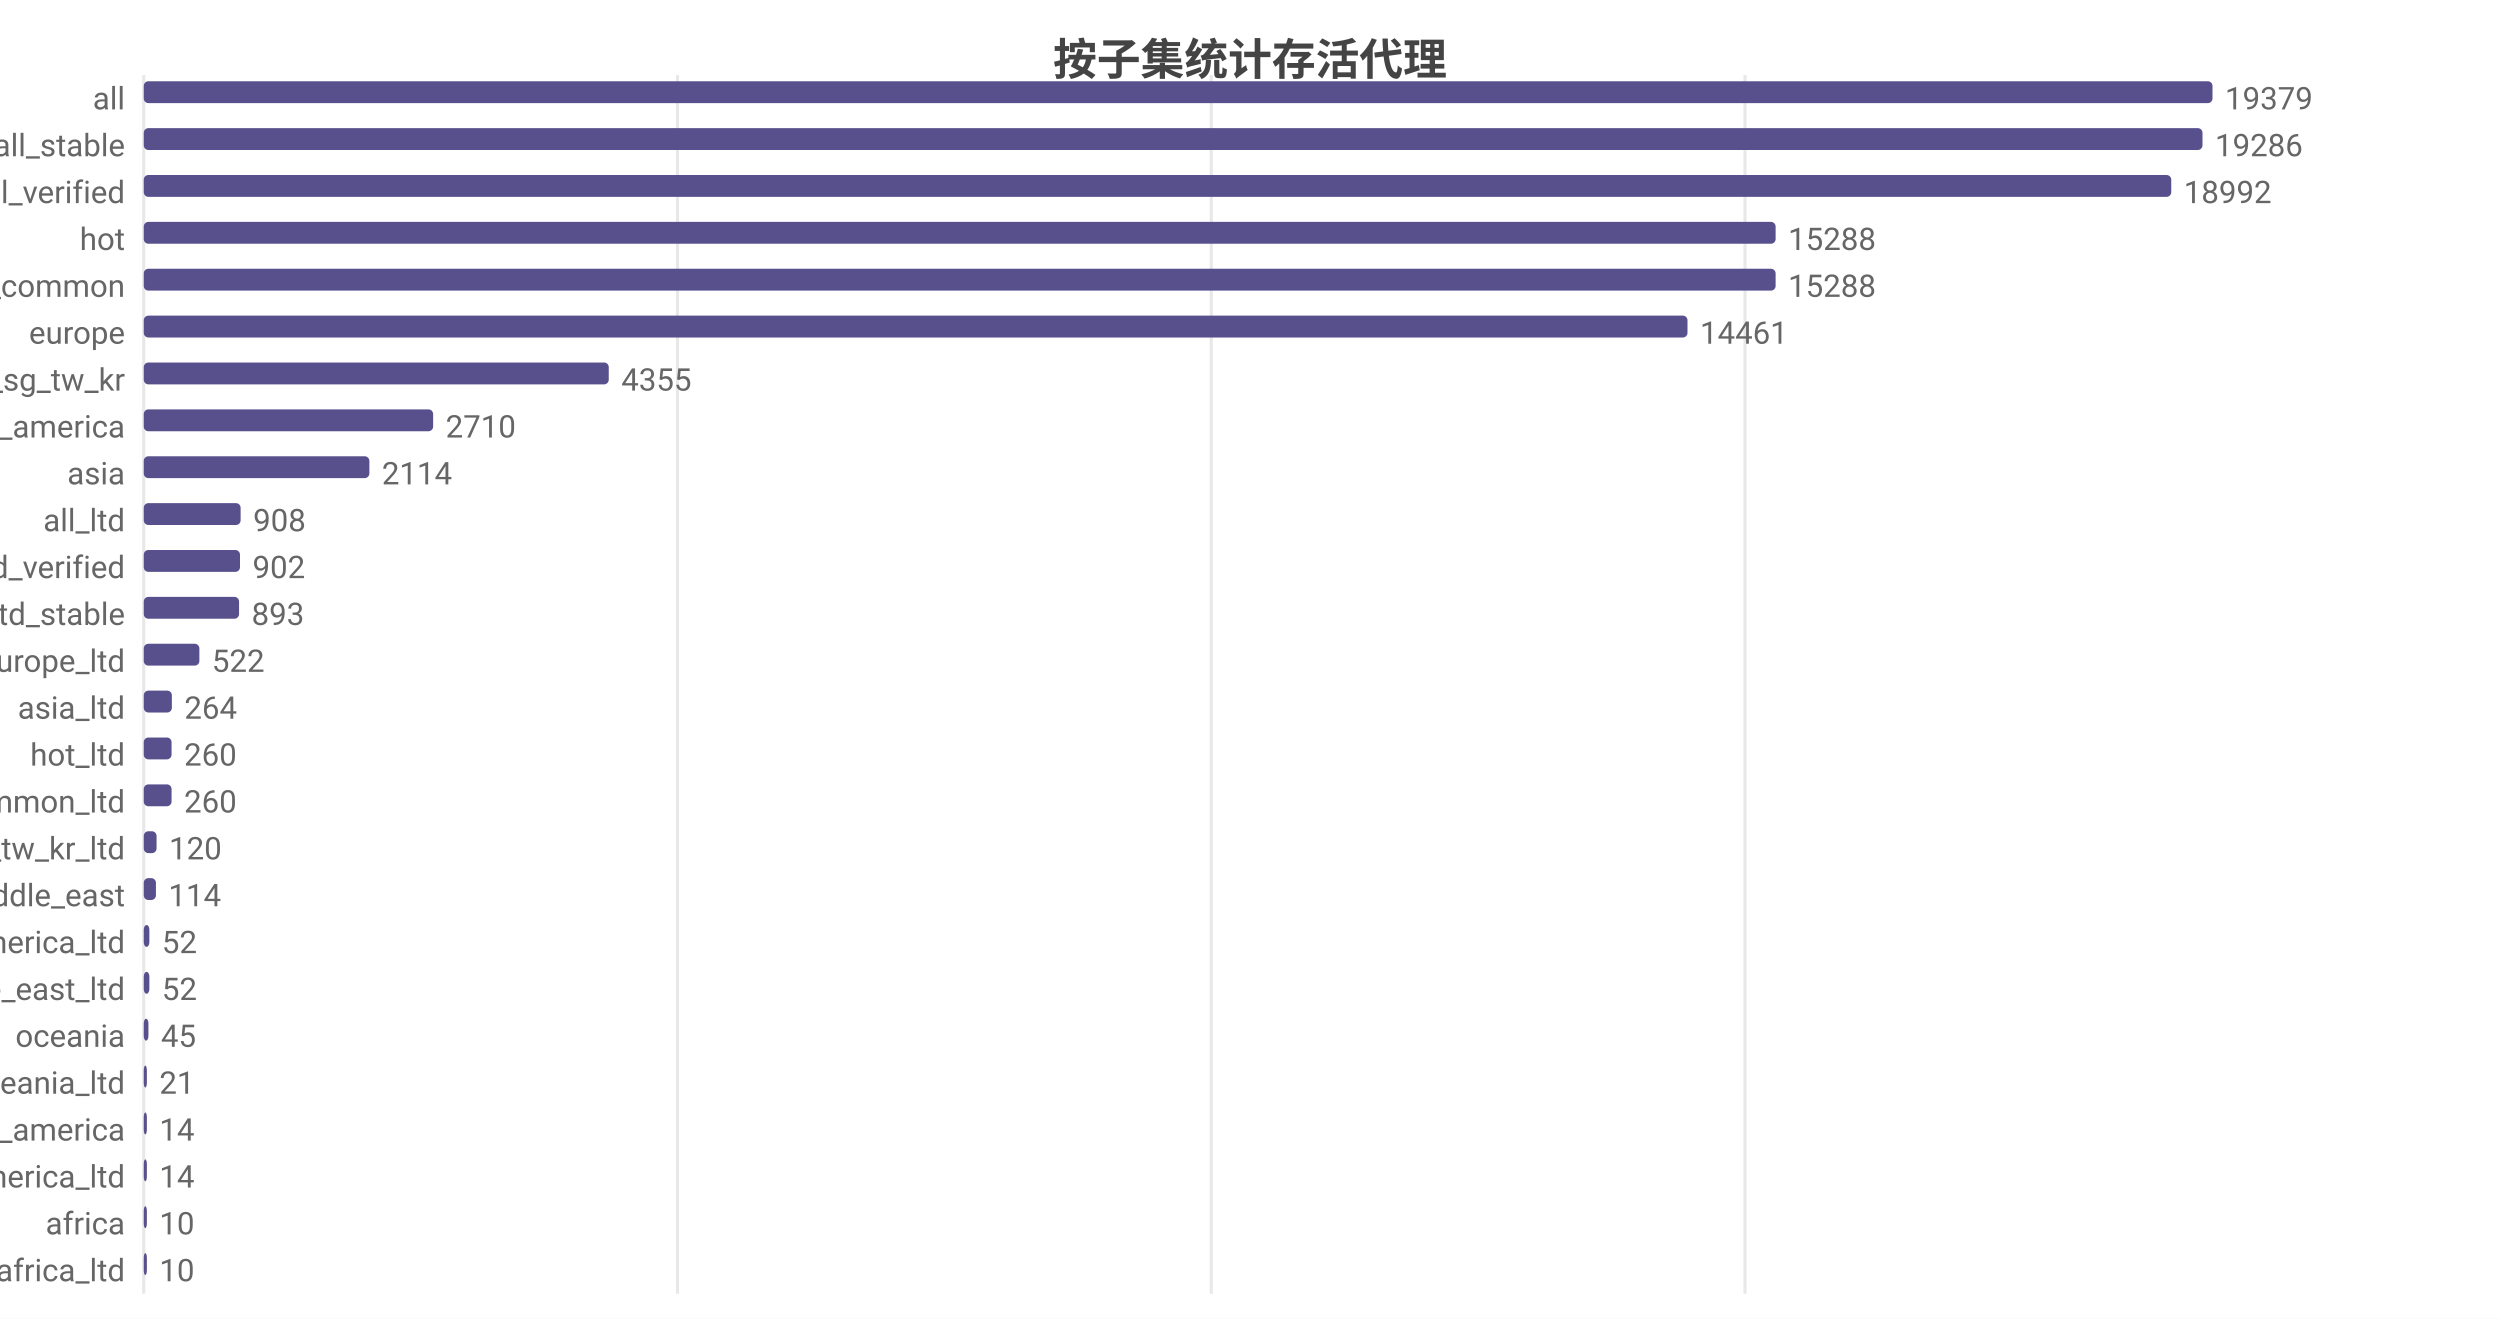
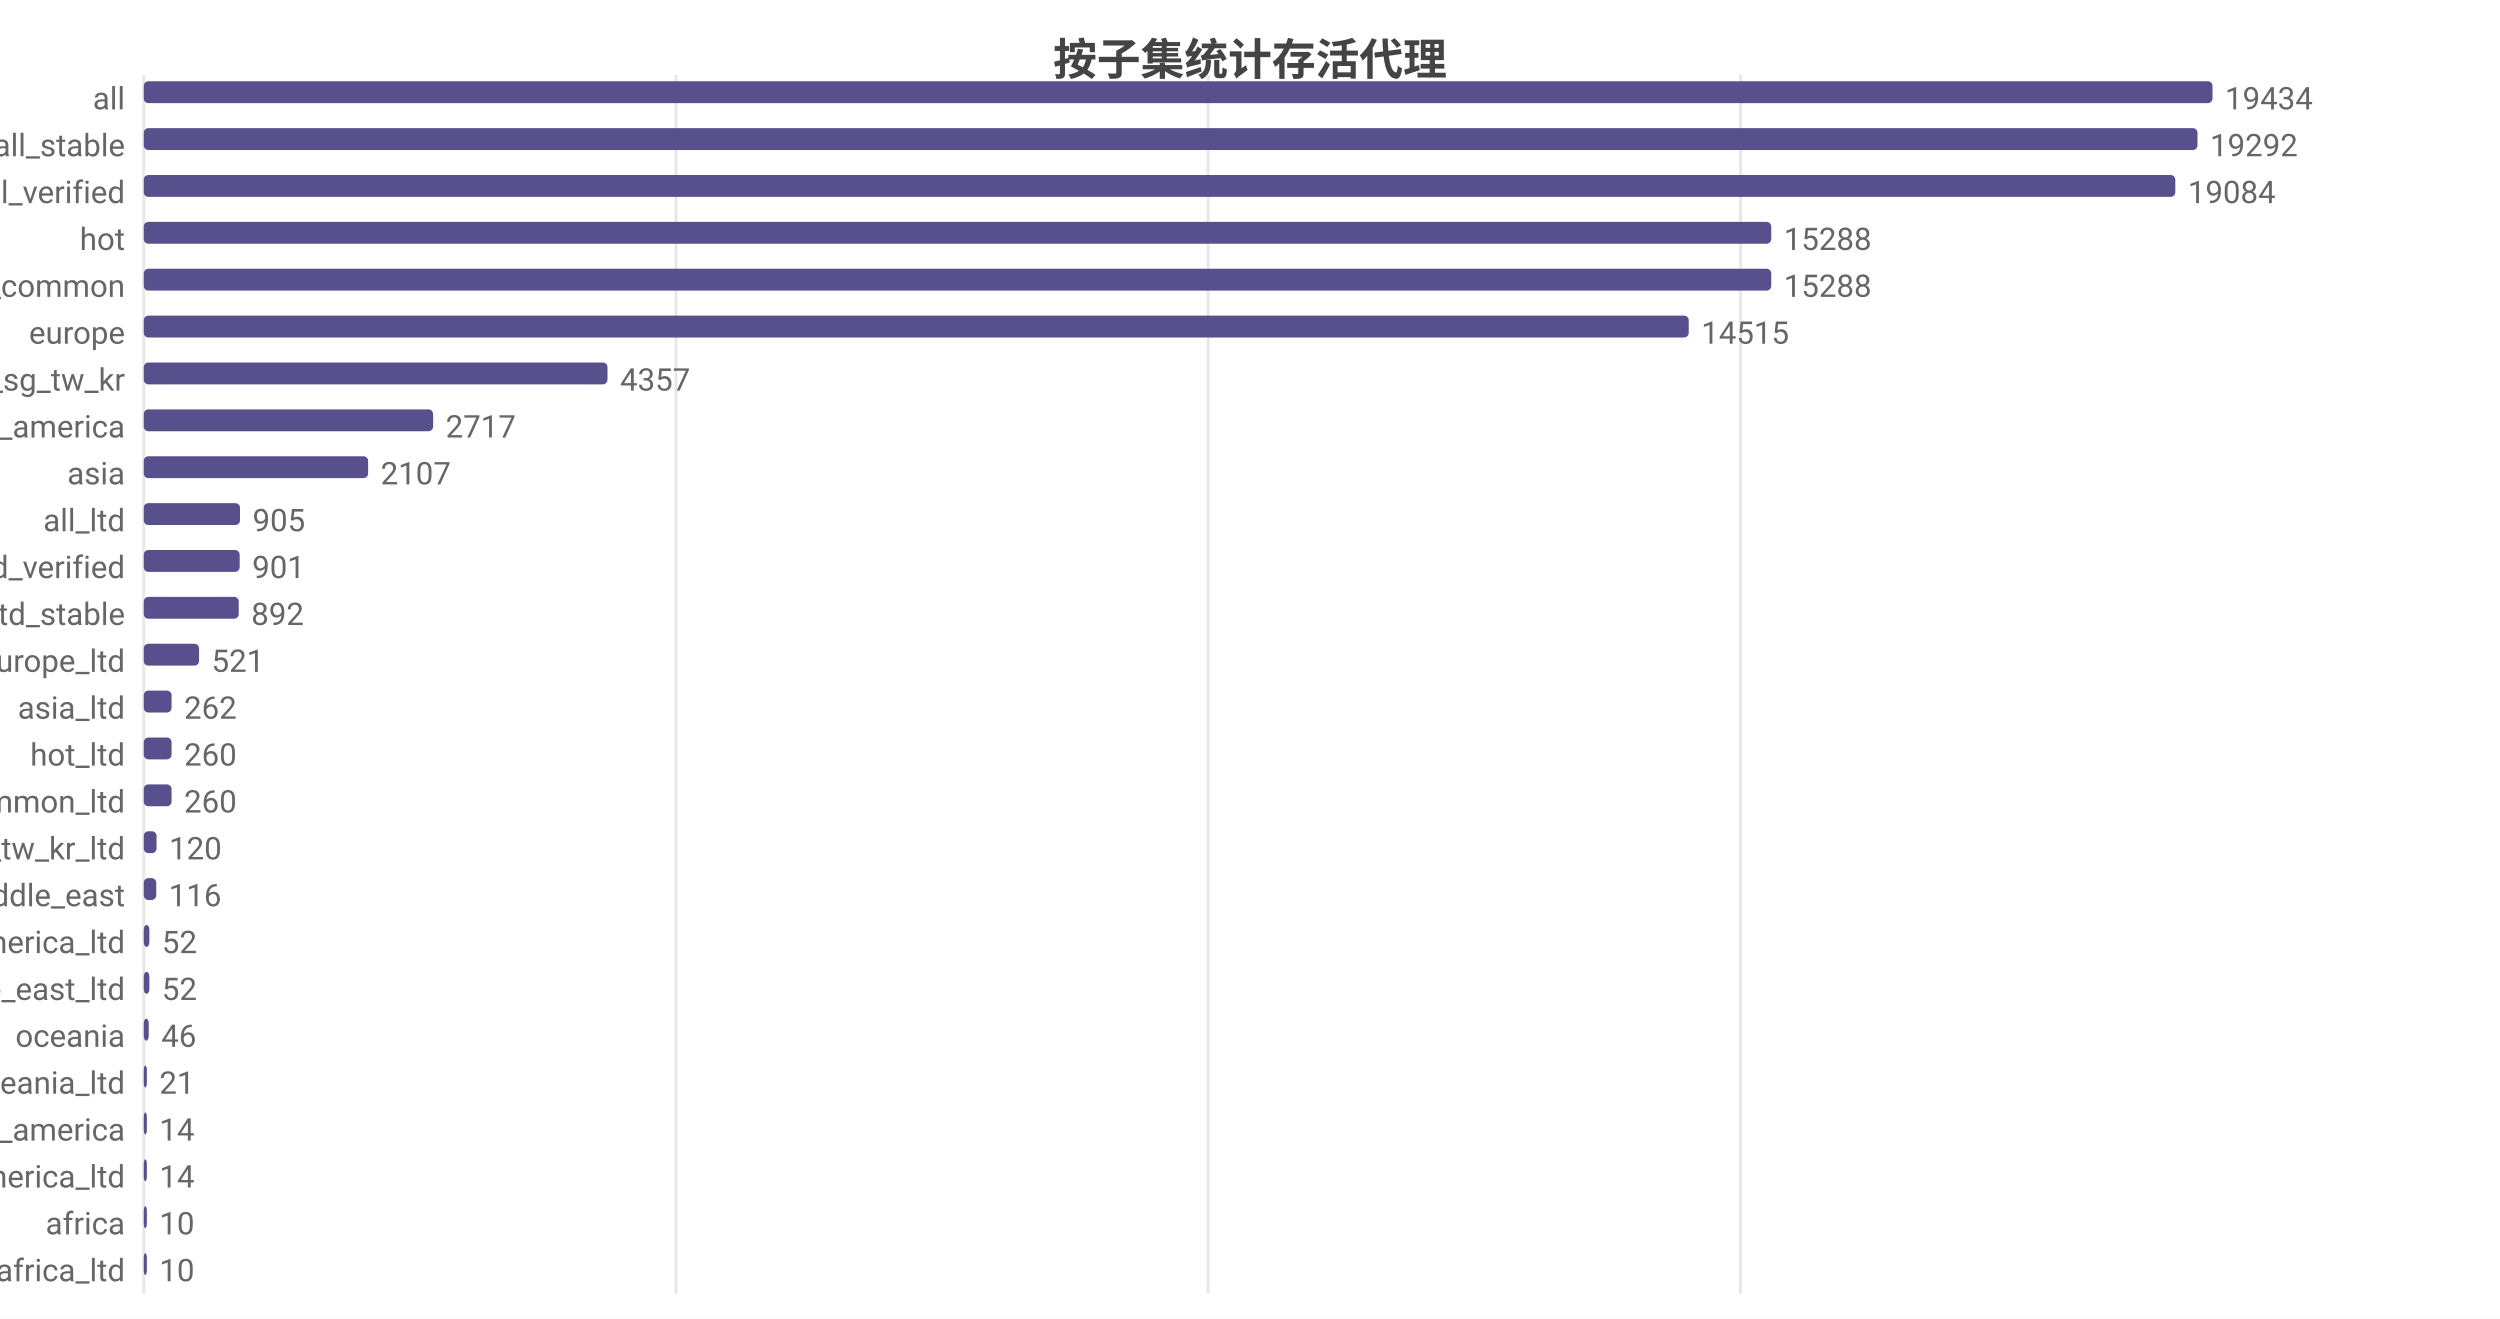
<svg xmlns="http://www.w3.org/2000/svg" width="800" height="422" viewBox="0 0 800 422">
  <rect width="800" height="422" fill="#ffffff" />
  <style>text{font-family:system-ui,-apple-system,'Segoe UI',Roboto,'PingFang SC','Microsoft YaHei','Noto Sans CJK SC',sans-serif}.g{stroke:#e8e8e8;stroke-width:1}.a{stroke:#999;stroke-width:1}.t{font-size:10px;fill:#666}.m{font-size:10px;text-anchor:middle;fill:#666}.e{font-size:10px;text-anchor:end;fill:#666}.l{font-size:11px;fill:#333}.tt{font-size:14px;font-weight:600;text-anchor:middle;fill:#444}.em{font-size:13px;text-anchor:middle;fill:#999}</style>
  <text class="tt" x="400.0" y="24">按子集统计存活代理</text>
  <line class="g" x1="46" y1="24" x2="46" y2="414" />
-   <line class="g" x1="216.8" y1="24" x2="216.8" y2="414" />
-   <line class="g" x1="387.6" y1="24" x2="387.6" y2="414" />
-   <line class="g" x1="558.4" y1="24" x2="558.4" y2="414" />
+   <line class="g" x1="216.3" y1="24" x2="216.3" y2="414" />
+   <line class="g" x1="386.6" y1="24" x2="386.6" y2="414" />
+   <line class="g" x1="557.0" y1="24" x2="557.0" y2="414" />
  <text class="e" x="40" y="35">all</text>
  <rect x="46" y="26" width="662" height="7" fill="#58508d" rx="1.5" />
-   <text class="t" x="712" y="35">19379</text>
+   <text class="t" x="712" y="35">19434</text>
  <text class="e" x="40" y="50">all_stable</text>
-   <rect x="46" y="41" width="658.8" height="7" fill="#58508d" rx="1.5" />
-   <text class="t" x="708.8" y="50">19286</text>
+   <rect x="46" y="41" width="657.2" height="7" fill="#58508d" rx="1.5" />
+   <text class="t" x="707.2" y="50">19292</text>
  <text class="e" x="40" y="65">all_verified</text>
-   <rect x="46" y="56" width="648.8" height="7" fill="#58508d" rx="1.5" />
-   <text class="t" x="698.8" y="65">18992</text>
+   <rect x="46" y="56" width="650.1" height="7" fill="#58508d" rx="1.5" />
+   <text class="t" x="700.1" y="65">19084</text>
  <text class="e" x="40" y="80">hot</text>
-   <rect x="46" y="71" width="522.2" height="7" fill="#58508d" rx="1.5" />
-   <text class="t" x="572.2" y="80">15288</text>
+   <rect x="46" y="71" width="520.8" height="7" fill="#58508d" rx="1.5" />
+   <text class="t" x="570.8" y="80">15288</text>
  <text class="e" x="40" y="95">cn_common</text>
-   <rect x="46" y="86" width="522.2" height="7" fill="#58508d" rx="1.5" />
-   <text class="t" x="572.2" y="95">15288</text>
+   <rect x="46" y="86" width="520.8" height="7" fill="#58508d" rx="1.5" />
+   <text class="t" x="570.8" y="95">15288</text>
  <text class="e" x="40" y="110">europe</text>
-   <rect x="46" y="101" width="494.0" height="7" fill="#58508d" rx="1.5" />
-   <text class="t" x="544.0" y="110">14461</text>
+   <rect x="46" y="101" width="494.4" height="7" fill="#58508d" rx="1.5" />
+   <text class="t" x="544.4" y="110">14515</text>
  <text class="e" x="40" y="125">hk_us_jp_sg_tw_kr</text>
-   <rect x="46" y="116" width="148.8" height="7" fill="#58508d" rx="1.5" />
-   <text class="t" x="198.8" y="125">4355</text>
+   <rect x="46" y="116" width="148.4" height="7" fill="#58508d" rx="1.5" />
+   <text class="t" x="198.4" y="125">4357</text>
  <text class="e" x="40" y="140">north_america</text>
  <rect x="46" y="131" width="92.6" height="7" fill="#58508d" rx="1.5" />
-   <text class="t" x="142.6" y="140">2710</text>
+   <text class="t" x="142.6" y="140">2717</text>
  <text class="e" x="40" y="155">asia</text>
-   <rect x="46" y="146" width="72.2" height="7" fill="#58508d" rx="1.5" />
-   <text class="t" x="122.2" y="155">2114</text>
+   <rect x="46" y="146" width="71.8" height="7" fill="#58508d" rx="1.5" />
+   <text class="t" x="121.8" y="155">2107</text>
  <text class="e" x="40" y="170">all_ltd</text>
-   <rect x="46" y="161" width="31.0" height="7" fill="#58508d" rx="1.5" />
-   <text class="t" x="81.0" y="170">908</text>
+   <rect x="46" y="161" width="30.8" height="7" fill="#58508d" rx="1.5" />
+   <text class="t" x="80.8" y="170">905</text>
  <text class="e" x="40" y="185">all_ltd_verified</text>
-   <rect x="46" y="176" width="30.8" height="7" fill="#58508d" rx="1.5" />
-   <text class="t" x="80.8" y="185">902</text>
+   <rect x="46" y="176" width="30.7" height="7" fill="#58508d" rx="1.5" />
+   <text class="t" x="80.7" y="185">901</text>
  <text class="e" x="40" y="200">all_ltd_stable</text>
-   <rect x="46" y="191" width="30.5" height="7" fill="#58508d" rx="1.5" />
-   <text class="t" x="80.5" y="200">893</text>
+   <rect x="46" y="191" width="30.4" height="7" fill="#58508d" rx="1.5" />
+   <text class="t" x="80.4" y="200">892</text>
  <text class="e" x="40" y="215">europe_ltd</text>
-   <rect x="46" y="206" width="17.8" height="7" fill="#58508d" rx="1.5" />
-   <text class="t" x="67.8" y="215">522</text>
+   <rect x="46" y="206" width="17.7" height="7" fill="#58508d" rx="1.5" />
+   <text class="t" x="67.7" y="215">521</text>
  <text class="e" x="40" y="230">asia_ltd</text>
-   <rect x="46" y="221" width="9.0" height="7" fill="#58508d" rx="1.5" />
-   <text class="t" x="59.0" y="230">264</text>
+   <rect x="46" y="221" width="8.9" height="7" fill="#58508d" rx="1.5" />
+   <text class="t" x="58.9" y="230">262</text>
  <text class="e" x="40" y="245">hot_ltd</text>
  <rect x="46" y="236" width="8.9" height="7" fill="#58508d" rx="1.5" />
  <text class="t" x="58.9" y="245">260</text>
  <text class="e" x="40" y="260">cn_common_ltd</text>
  <rect x="46" y="251" width="8.9" height="7" fill="#58508d" rx="1.5" />
  <text class="t" x="58.9" y="260">260</text>
  <text class="e" x="40" y="275">hk_us_jp_sg_tw_kr_ltd</text>
  <rect x="46" y="266" width="4.1" height="7" fill="#58508d" rx="1.5" />
  <text class="t" x="54.1" y="275">120</text>
  <text class="e" x="40" y="290">middle_east</text>
-   <rect x="46" y="281" width="3.9" height="7" fill="#58508d" rx="1.5" />
-   <text class="t" x="53.9" y="290">114</text>
+   <rect x="46" y="281" width="4.0" height="7" fill="#58508d" rx="1.5" />
+   <text class="t" x="54.0" y="290">116</text>
  <text class="e" x="40" y="305">north_america_ltd</text>
  <rect x="46" y="296" width="1.8" height="7" fill="#58508d" rx="1.5" />
  <text class="t" x="51.8" y="305">52</text>
  <text class="e" x="40" y="320">middle_east_ltd</text>
  <rect x="46" y="311" width="1.8" height="7" fill="#58508d" rx="1.5" />
  <text class="t" x="51.8" y="320">52</text>
  <text class="e" x="40" y="335">oceania</text>
-   <rect x="46" y="326" width="1.5" height="7" fill="#58508d" rx="1.5" />
-   <text class="t" x="51.5" y="335">45</text>
+   <rect x="46" y="326" width="1.6" height="7" fill="#58508d" rx="1.5" />
+   <text class="t" x="51.6" y="335">46</text>
  <text class="e" x="40" y="350">oceania_ltd</text>
  <rect x="46" y="341" width="1" height="7" fill="#58508d" rx="1.5" />
  <text class="t" x="51" y="350">21</text>
  <text class="e" x="40" y="365">south_america</text>
  <rect x="46" y="356" width="1" height="7" fill="#58508d" rx="1.5" />
  <text class="t" x="51" y="365">14</text>
  <text class="e" x="40" y="380">south_america_ltd</text>
  <rect x="46" y="371" width="1" height="7" fill="#58508d" rx="1.5" />
  <text class="t" x="51" y="380">14</text>
  <text class="e" x="40" y="395">africa</text>
  <rect x="46" y="386" width="1" height="7" fill="#58508d" rx="1.5" />
  <text class="t" x="51" y="395">10</text>
  <text class="e" x="40" y="410">africa_ltd</text>
  <rect x="46" y="401" width="1" height="7" fill="#58508d" rx="1.5" />
  <text class="t" x="51" y="410">10</text>
</svg>
